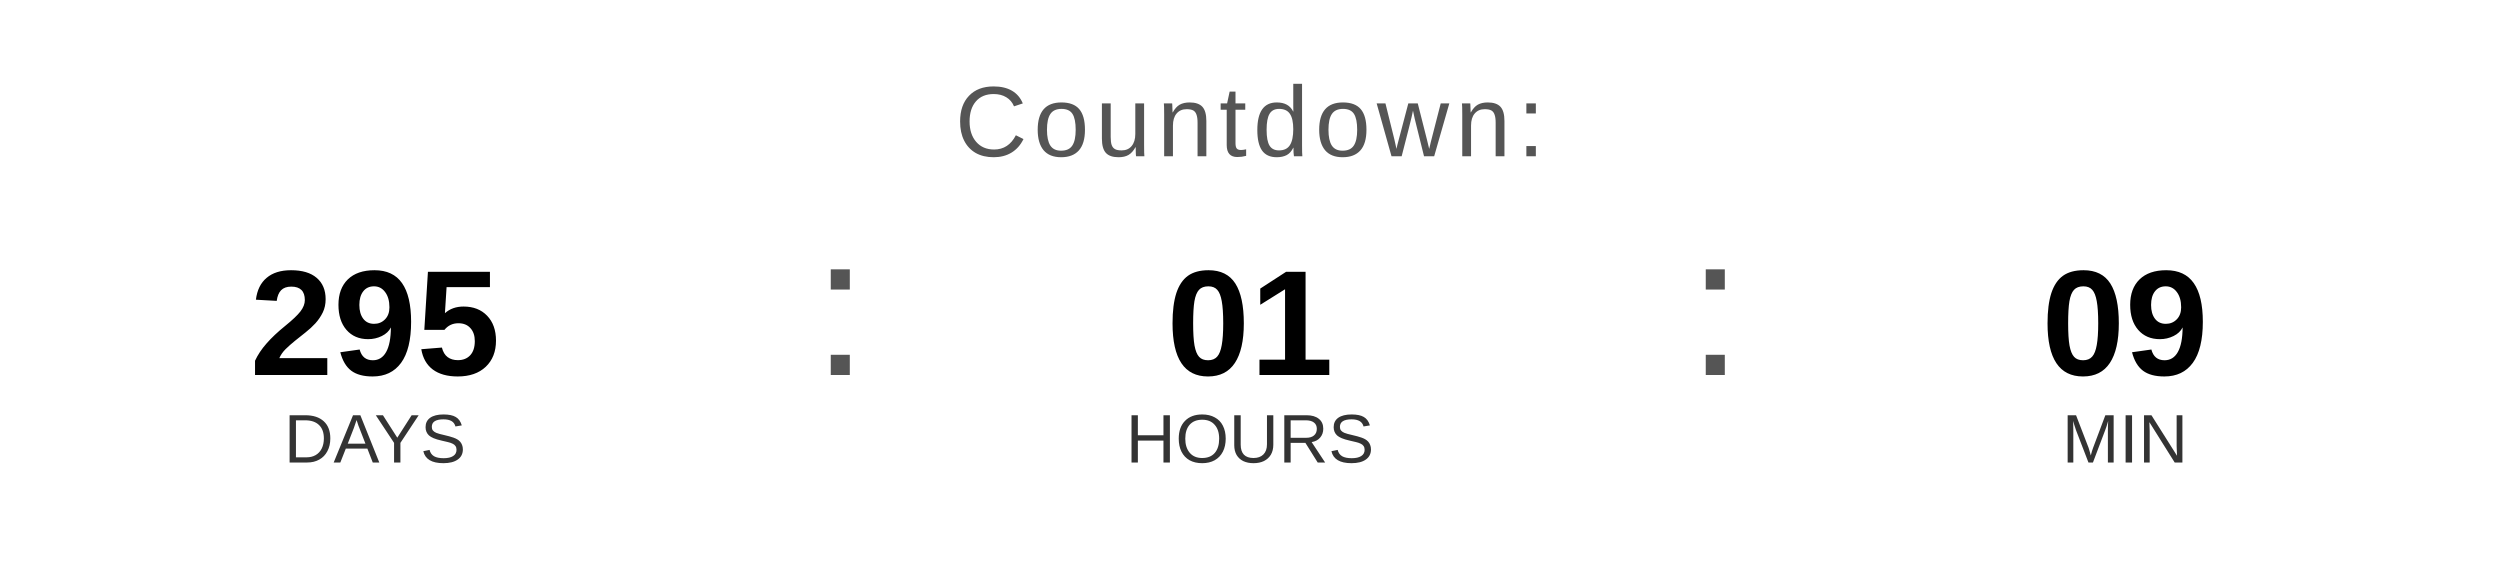
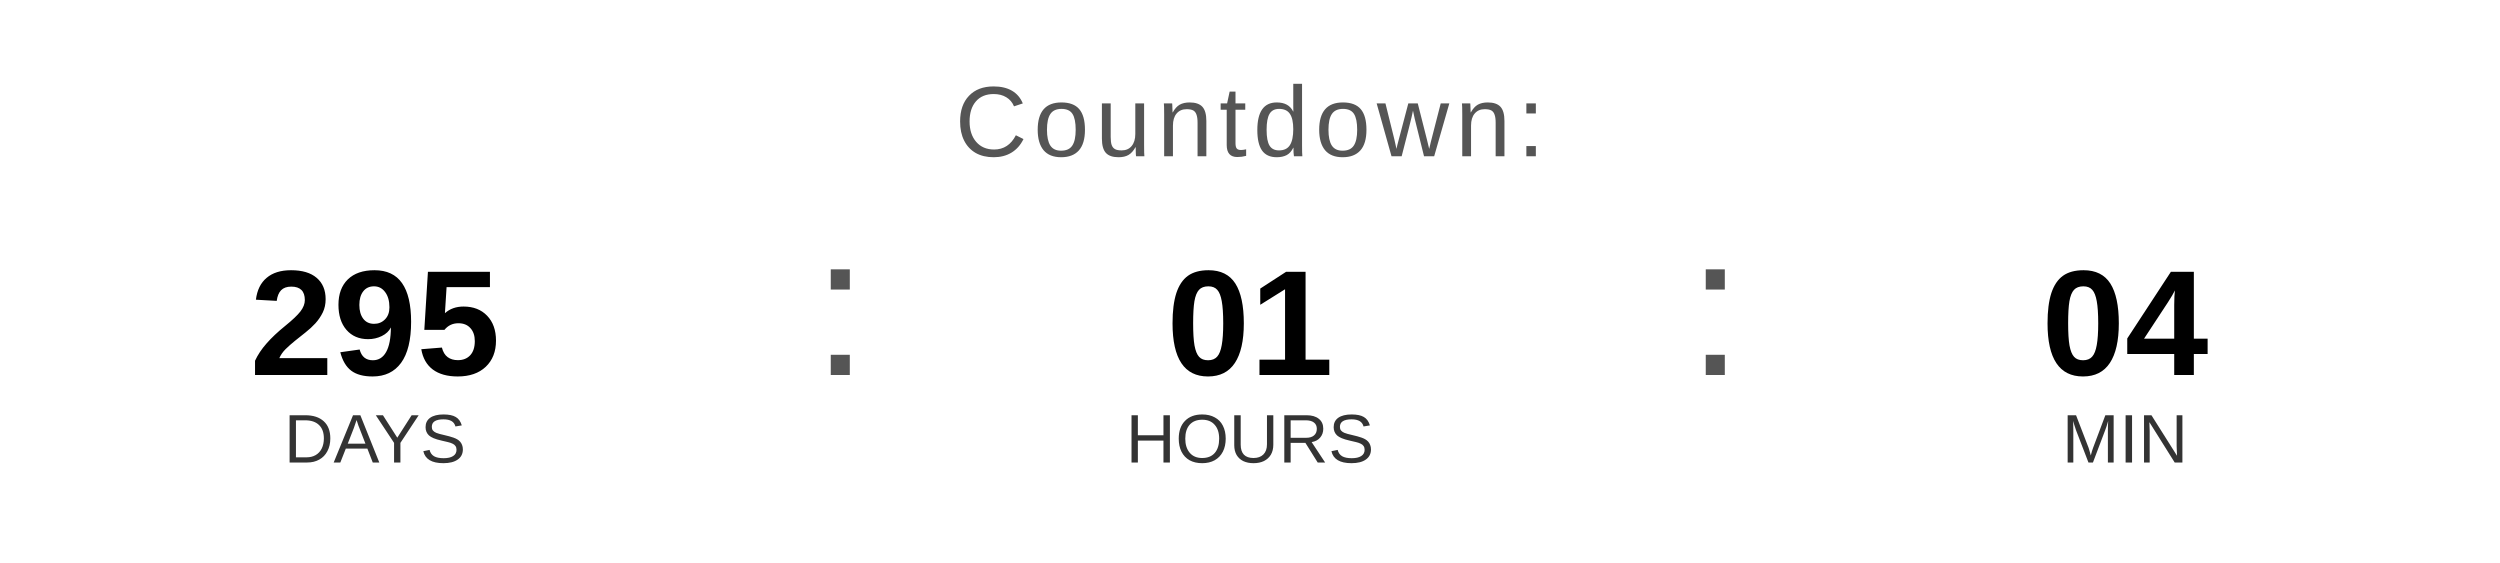
<svg xmlns="http://www.w3.org/2000/svg" width="400" height="90" viewBox="0 0 400 90">
  <text x="200" y="25" font-family="Arial, Helvetica, sans-serif" font-size="16" fill="#555555" text-anchor="middle" letter-spacing="1">
    Countdown:
  </text>
  <text x="60" y="60" font-family="Arial, Helvetica, sans-serif" font-size="24" font-weight="bold" fill="#000000" text-anchor="middle">295</text>
  <text x="60" y="74" font-family="Arial, Helvetica, sans-serif" font-size="11" fill="#333333" text-anchor="middle">DAYS</text>
  <text x="130" y="60" font-family="Arial, sans-serif" font-size="32" fill="#555555">:</text>
  <text x="200" y="60" font-family="Arial, Helvetica, sans-serif" font-size="24" font-weight="bold" fill="#000000" text-anchor="middle">01</text>
  <text x="200" y="74" font-family="Arial, Helvetica, sans-serif" font-size="11" fill="#333333" text-anchor="middle">HOURS</text>
  <text x="270" y="60" font-family="Arial, sans-serif" font-size="32" fill="#555555">:</text>
-   <text x="340" y="60" font-family="Arial, Helvetica, sans-serif" font-size="24" font-weight="bold" fill="#000000" text-anchor="middle">09</text>
+   <text x="340" y="60" font-family="Arial, Helvetica, sans-serif" font-size="24" font-weight="bold" fill="#000000" text-anchor="middle">04</text>
  <text x="340" y="74" font-family="Arial, Helvetica, sans-serif" font-size="11" fill="#333333" text-anchor="middle">MIN</text>
</svg>
